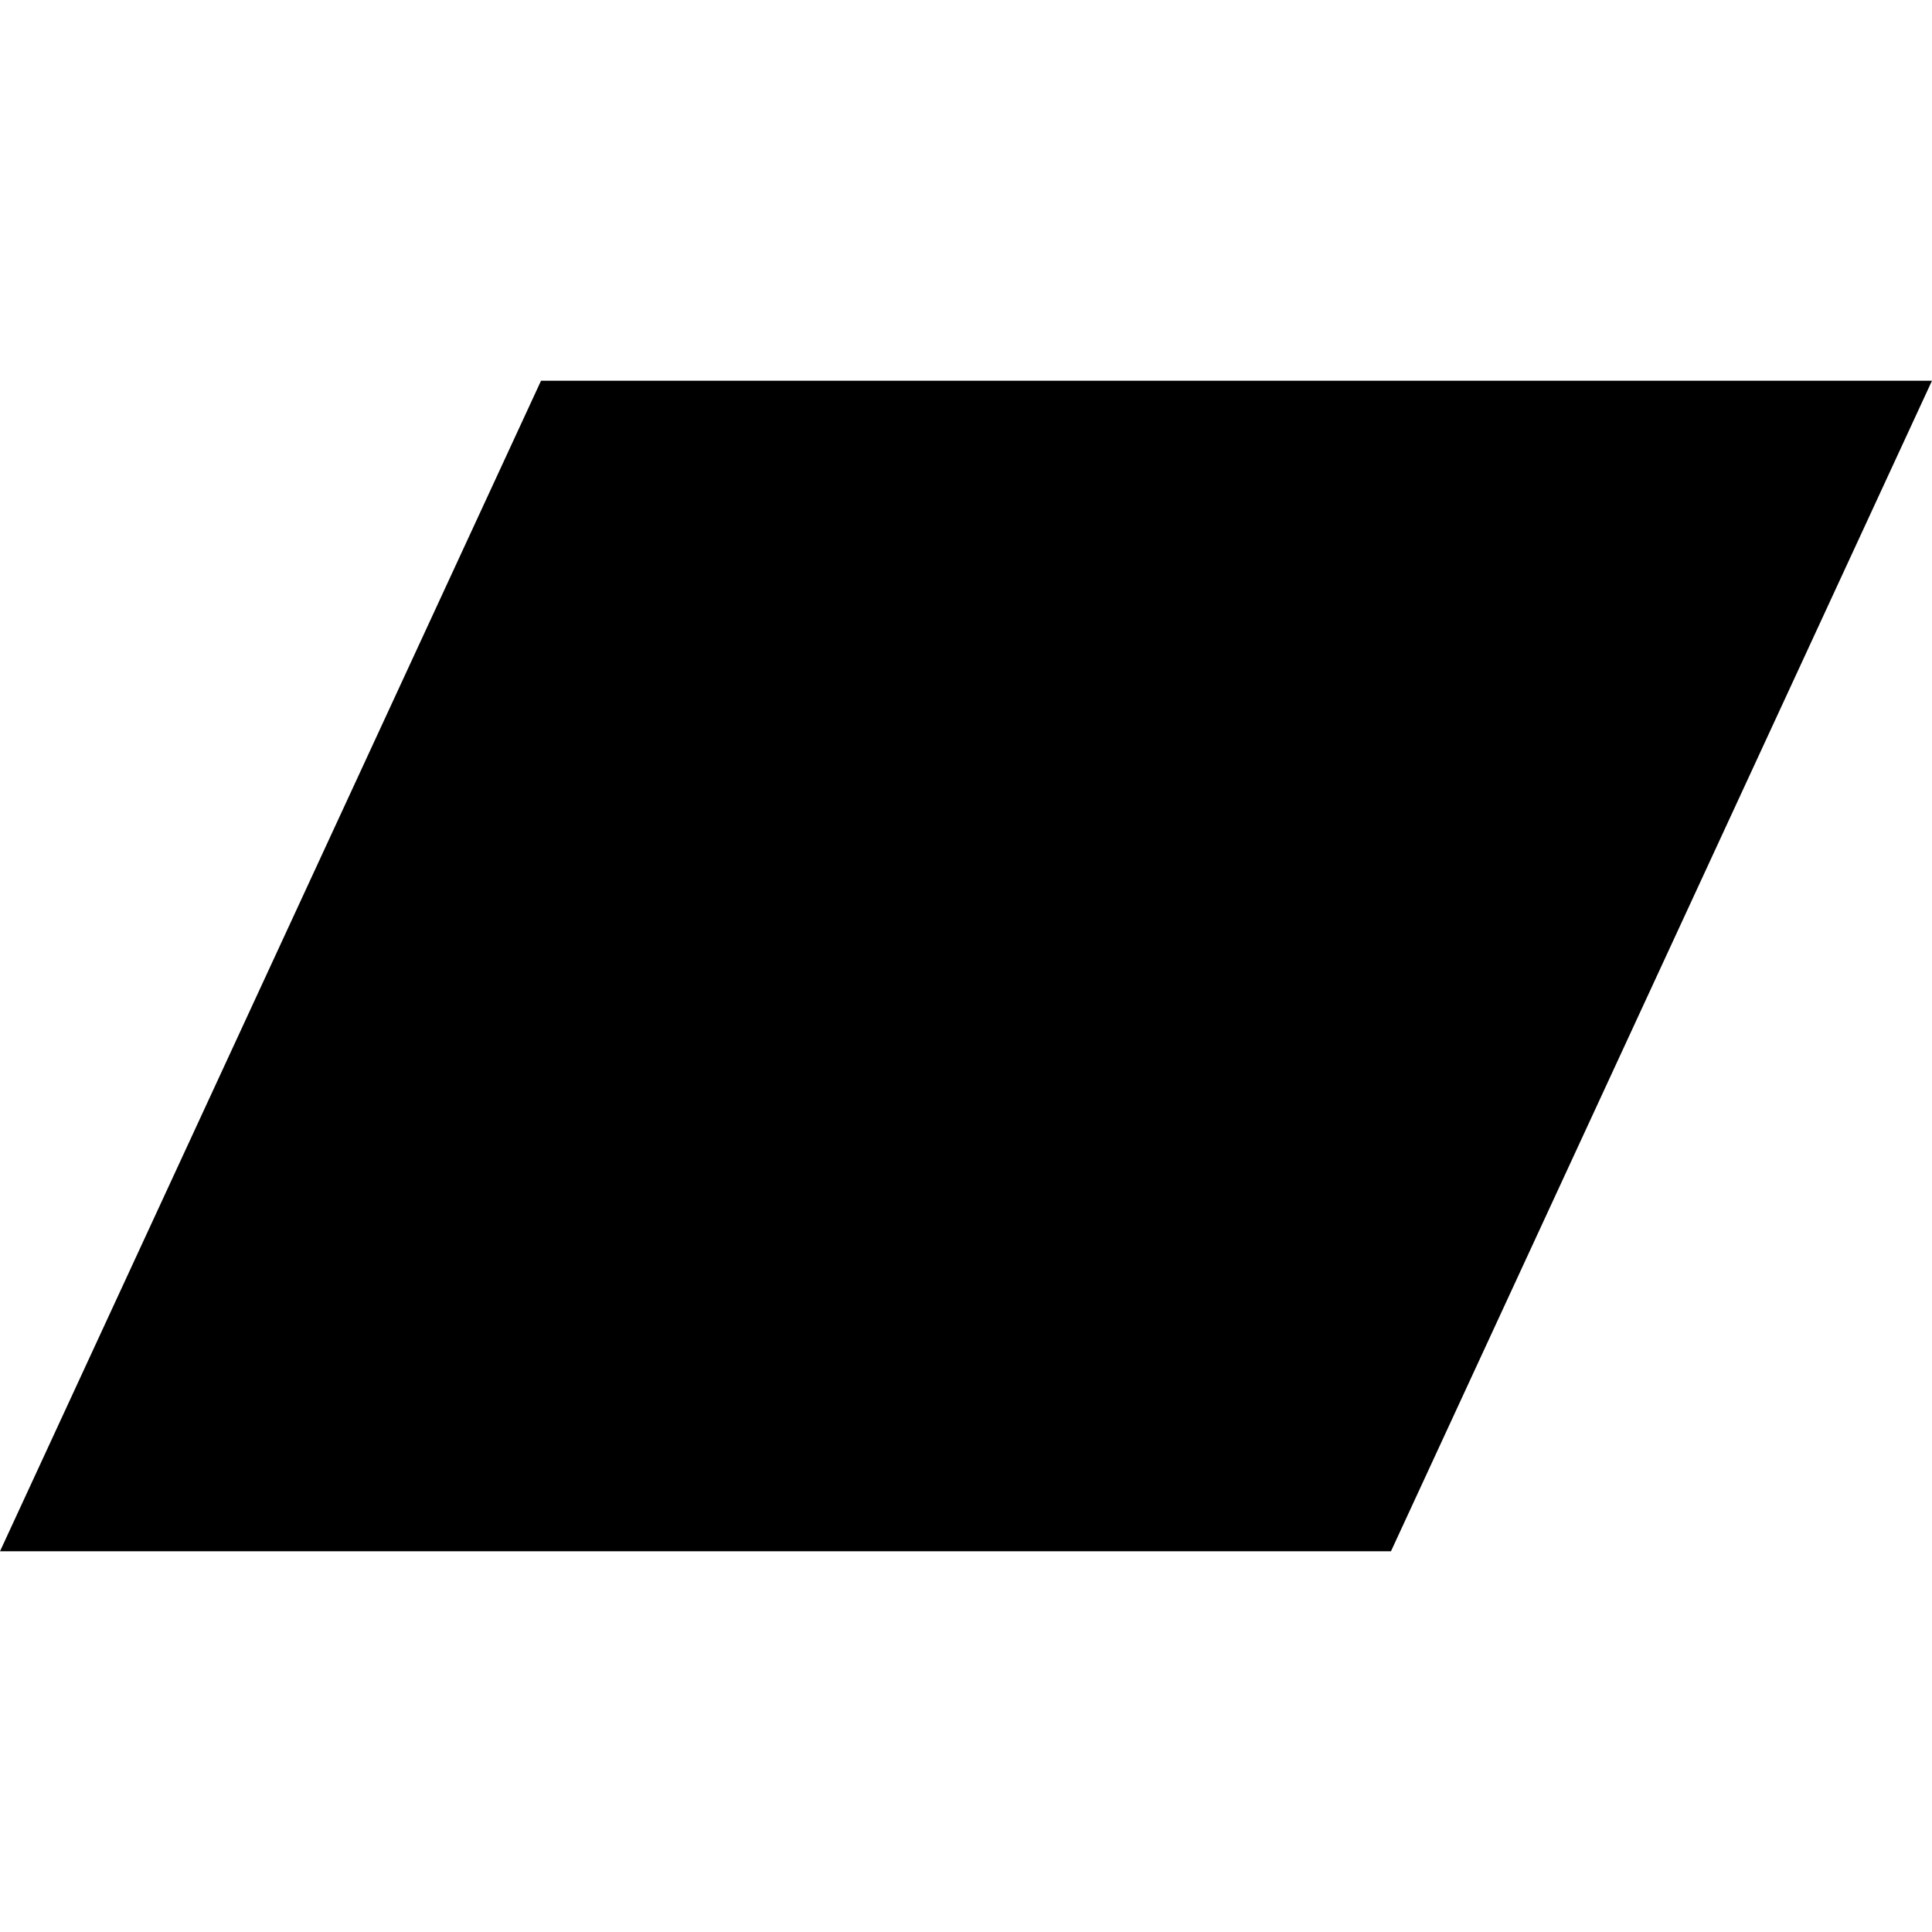
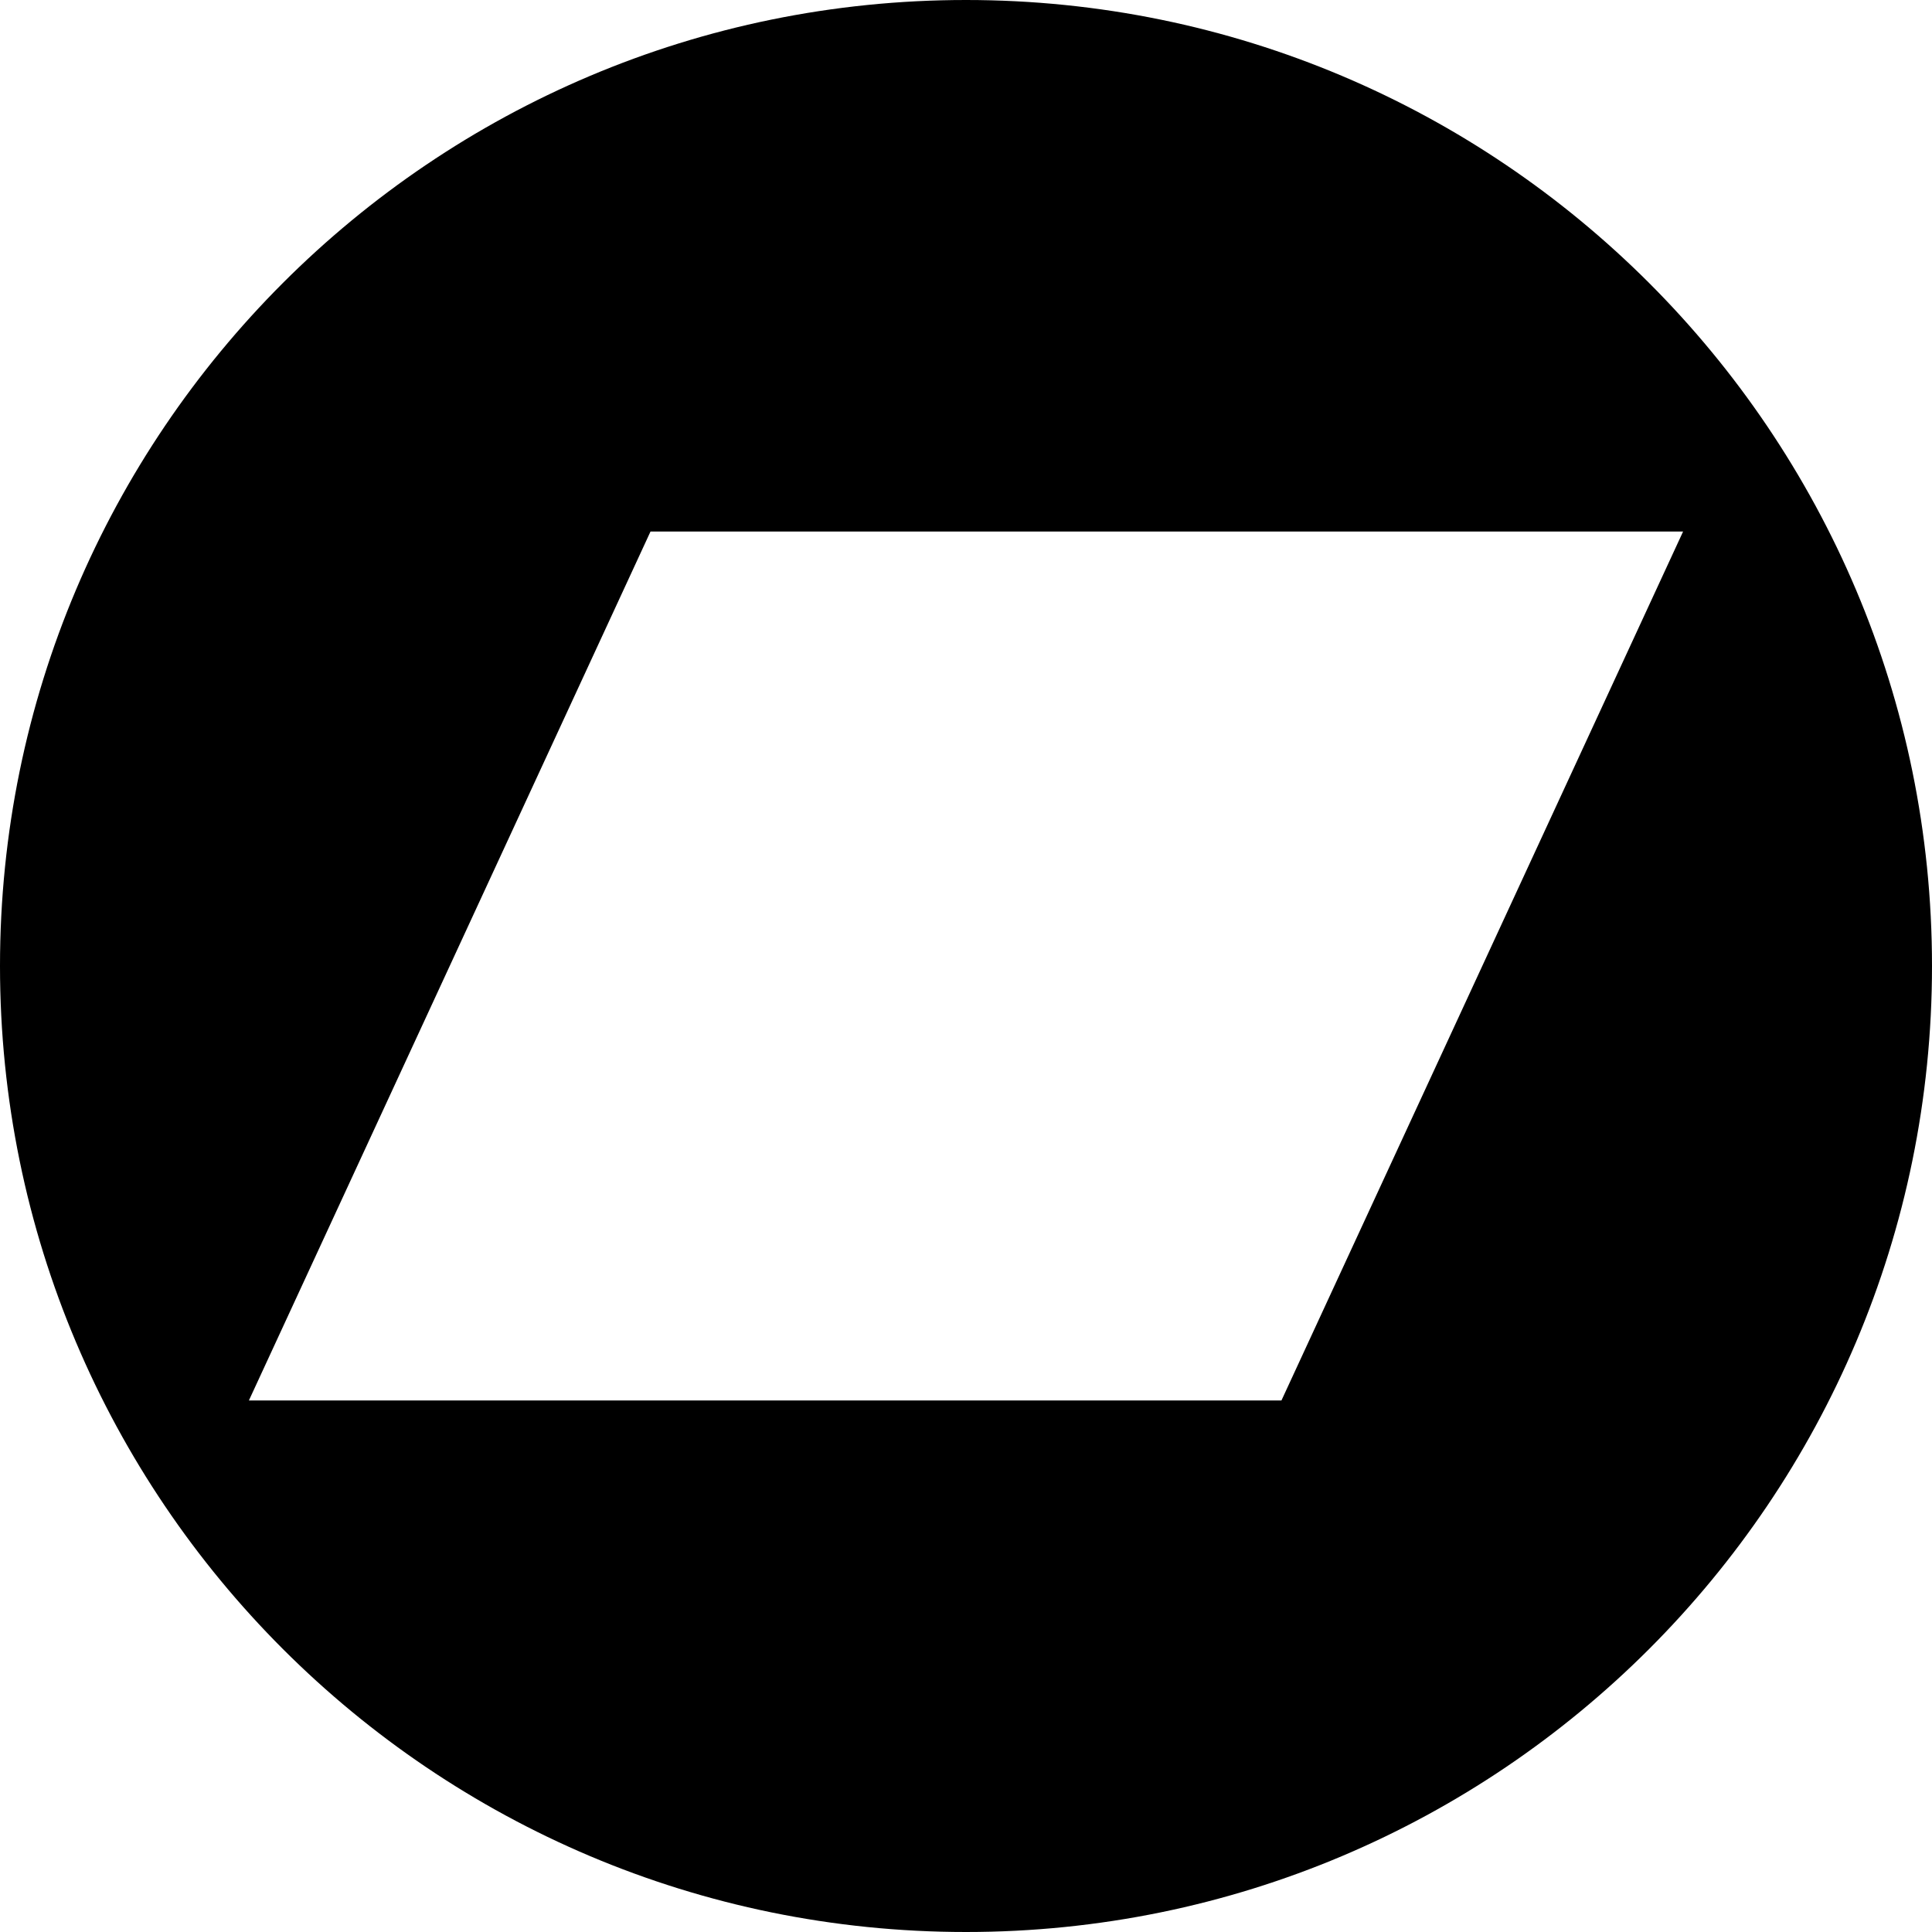
- <svg xmlns="http://www.w3.org/2000/svg" viewBox="0 0 97.236 97.236">
-   <path d="M0 78.075h70.006l27.23-58.914H27.23z" />
+ <svg xmlns="http://www.w3.org/2000/svg" viewBox="0 0 97.75 97.75">
+   <path d="M48.875 0C21.882 0 0 21.882 0 48.875S21.882 97.75 48.875 97.75 97.75 75.868 97.75 48.875 75.868 0 48.875 0zm15.96 70.857H12.593l20.32-43.965h52.244L64.835 70.857z" />
</svg>
